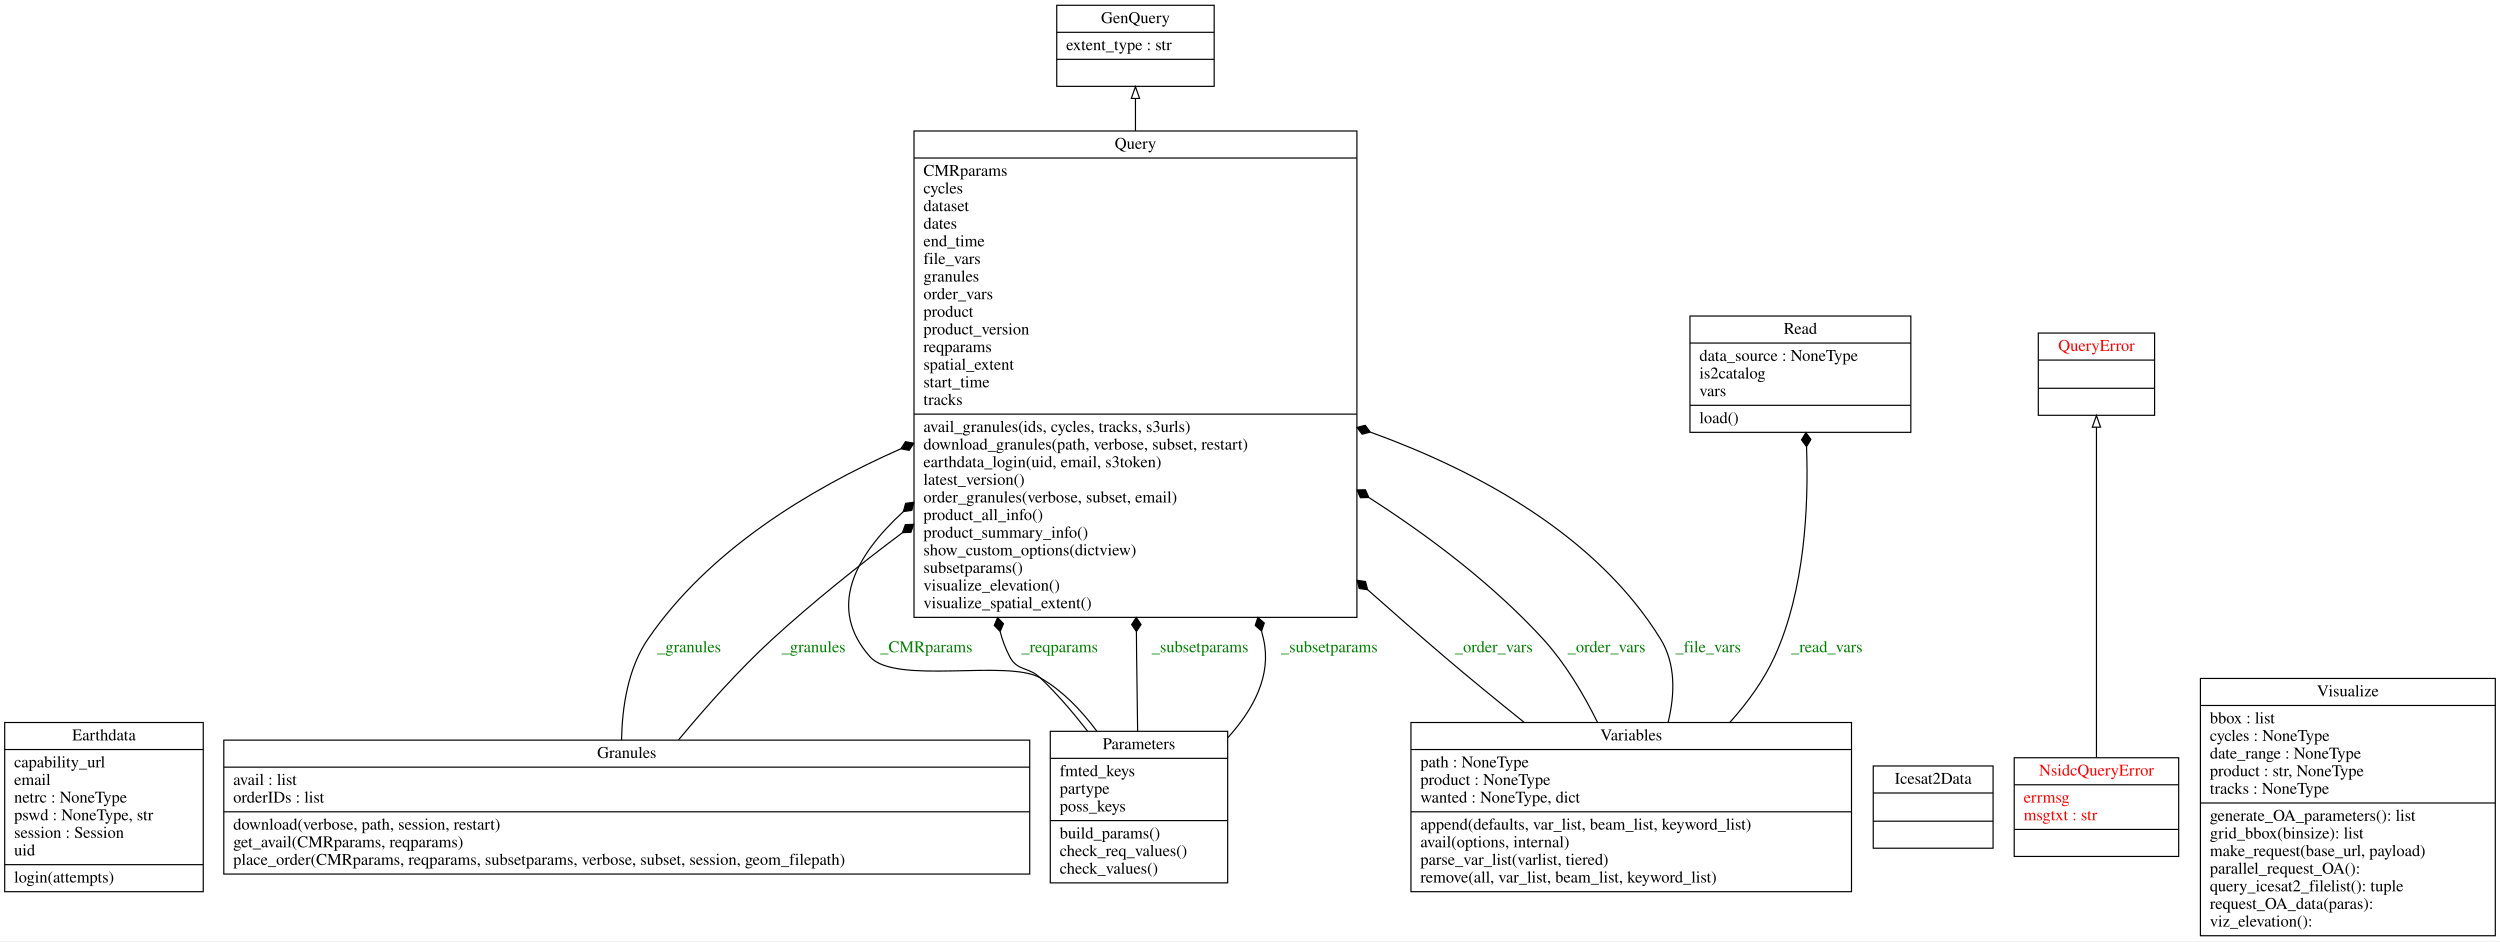
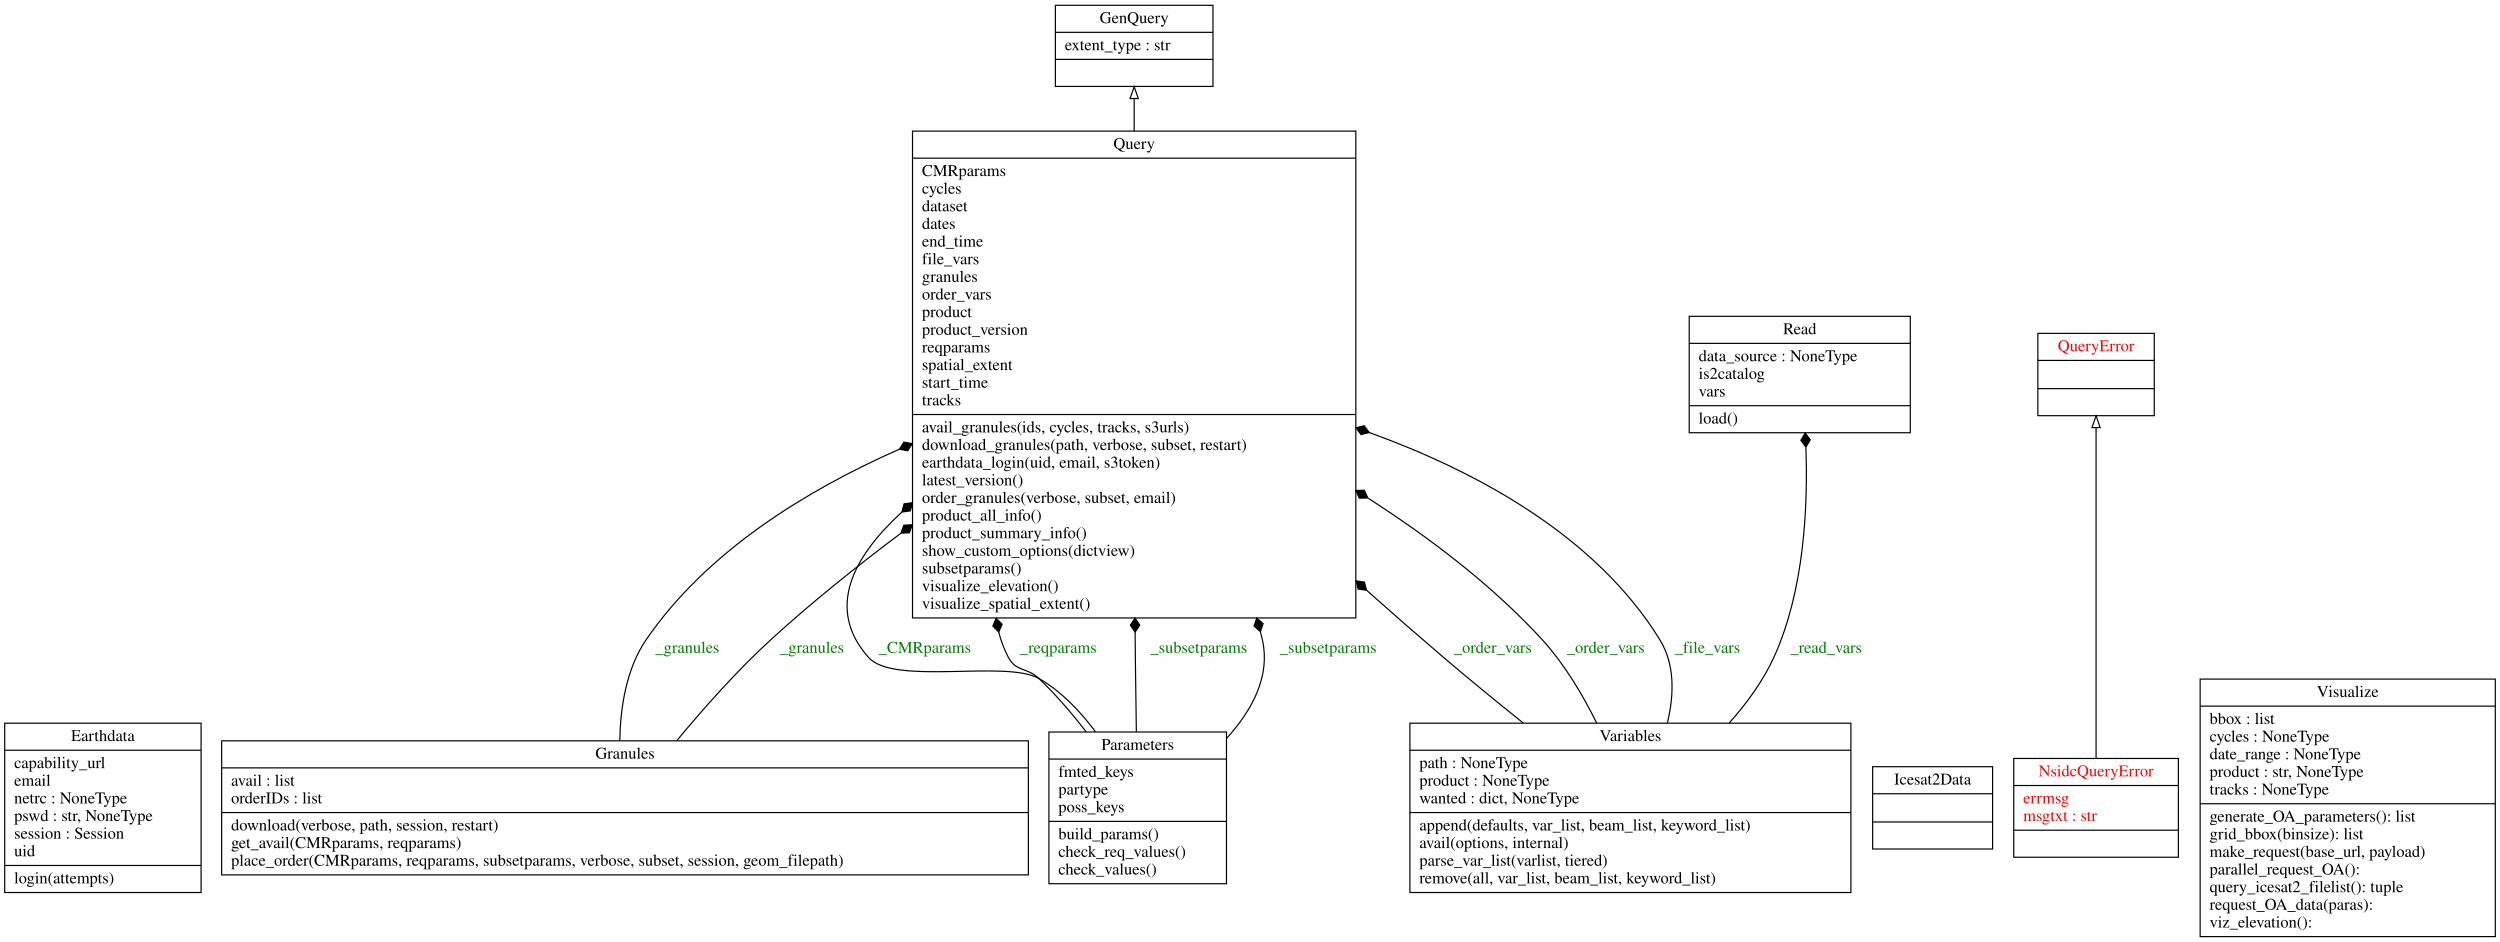
- <svg xmlns="http://www.w3.org/2000/svg" width="2128pt" height="801pt" viewBox="0.00 0.00 2128.00 801.00">
+ <svg xmlns="http://www.w3.org/2000/svg" width="2126pt" height="801pt" viewBox="0.00 0.00 2126.00 801.00">
  <g id="graph0" class="graph" transform="scale(1 1) rotate(0) translate(4 797)">
-     <polygon fill="white" stroke="transparent" points="-4,4 -4,-797 2124,-797 2124,4 -4,4" />
+     <polygon fill="white" stroke="transparent" points="-4,4 -4,-797 2122,-797 2122,4 -4,4" />
    <g id="node1" class="node">
-       <polygon fill="none" stroke="black" points="0,-38 0,-182 169,-182 169,-38 0,-38" />
-       <text text-anchor="middle" x="84.5" y="-166.8" font-family="Times,serif" font-size="14.00">Earthdata</text>
-       <polyline fill="none" stroke="black" points="0,-159 169,-159 " />
+       <polygon fill="none" stroke="black" points="0,-38 0,-182 167,-182 167,-38 0,-38" />
+       <text text-anchor="middle" x="83.5" y="-166.8" font-family="Times,serif" font-size="14.00">Earthdata</text>
+       <polyline fill="none" stroke="black" points="0,-159 167,-159 " />
      <text text-anchor="start" x="8" y="-143.8" font-family="Times,serif" font-size="14.00">capability_url</text>
      <text text-anchor="start" x="8" y="-128.8" font-family="Times,serif" font-size="14.00">email</text>
      <text text-anchor="start" x="8" y="-113.8" font-family="Times,serif" font-size="14.00">netrc : NoneType</text>
-       <text text-anchor="start" x="8" y="-98.8" font-family="Times,serif" font-size="14.00">pswd : NoneType, str</text>
+       <text text-anchor="start" x="8" y="-98.8" font-family="Times,serif" font-size="14.00">pswd : str, NoneType</text>
      <text text-anchor="start" x="8" y="-83.8" font-family="Times,serif" font-size="14.00">session : Session</text>
      <text text-anchor="start" x="8" y="-68.8" font-family="Times,serif" font-size="14.00">uid</text>
-       <polyline fill="none" stroke="black" points="0,-61 169,-61 " />
+       <polyline fill="none" stroke="black" points="0,-61 167,-61 " />
      <text text-anchor="start" x="8" y="-45.8" font-family="Times,serif" font-size="14.00">login(attempts)</text>
    </g>
    <g id="node2" class="node">
-       <polygon fill="none" stroke="black" points="895.5,-723.5 895.5,-792.5 1029.5,-792.5 1029.5,-723.5 895.5,-723.5" />
-       <text text-anchor="middle" x="962.5" y="-777.3" font-family="Times,serif" font-size="14.00">GenQuery</text>
-       <polyline fill="none" stroke="black" points="895.5,-769.5 1029.5,-769.5 " />
-       <text text-anchor="start" x="903.5" y="-754.3" font-family="Times,serif" font-size="14.00">extent_type : str</text>
-       <polyline fill="none" stroke="black" points="895.5,-746.5 1029.5,-746.5 " />
-       <text text-anchor="middle" x="962.5" y="-731.3" font-family="Times,serif" font-size="14.00"> </text>
+       <polygon fill="none" stroke="black" points="893.5,-723.5 893.5,-792.5 1027.5,-792.5 1027.5,-723.5 893.5,-723.5" />
+       <text text-anchor="middle" x="960.5" y="-777.3" font-family="Times,serif" font-size="14.00">GenQuery</text>
+       <polyline fill="none" stroke="black" points="893.5,-769.5 1027.5,-769.5 " />
+       <text text-anchor="start" x="901.5" y="-754.3" font-family="Times,serif" font-size="14.00">extent_type : str</text>
+       <polyline fill="none" stroke="black" points="893.5,-746.5 1027.5,-746.5 " />
+       <text text-anchor="middle" x="960.5" y="-731.3" font-family="Times,serif" font-size="14.00"> </text>
    </g>
    <g id="node3" class="node">
-       <polygon fill="none" stroke="black" points="186.5,-53 186.5,-167 872.5,-167 872.5,-53 186.5,-53" />
-       <text text-anchor="middle" x="529.5" y="-151.8" font-family="Times,serif" font-size="14.00">Granules</text>
-       <polyline fill="none" stroke="black" points="186.5,-144 872.5,-144 " />
-       <text text-anchor="start" x="194.5" y="-128.8" font-family="Times,serif" font-size="14.00">avail : list</text>
-       <text text-anchor="start" x="194.5" y="-113.8" font-family="Times,serif" font-size="14.00">orderIDs : list</text>
-       <polyline fill="none" stroke="black" points="186.5,-106 872.5,-106 " />
-       <text text-anchor="start" x="194.5" y="-90.8" font-family="Times,serif" font-size="14.00">download(verbose, path, session, restart)</text>
-       <text text-anchor="start" x="194.5" y="-75.8" font-family="Times,serif" font-size="14.00">get_avail(CMRparams, reqparams)</text>
-       <text text-anchor="start" x="194.5" y="-60.8" font-family="Times,serif" font-size="14.00">place_order(CMRparams, reqparams, subsetparams, verbose, subset, session, geom_filepath)</text>
+       <polygon fill="none" stroke="black" points="184.5,-53 184.5,-167 870.5,-167 870.5,-53 184.5,-53" />
+       <text text-anchor="middle" x="527.5" y="-151.8" font-family="Times,serif" font-size="14.00">Granules</text>
+       <polyline fill="none" stroke="black" points="184.5,-144 870.5,-144 " />
+       <text text-anchor="start" x="192.5" y="-128.8" font-family="Times,serif" font-size="14.00">avail : list</text>
+       <text text-anchor="start" x="192.5" y="-113.8" font-family="Times,serif" font-size="14.00">orderIDs : list</text>
+       <polyline fill="none" stroke="black" points="184.5,-106 870.5,-106 " />
+       <text text-anchor="start" x="192.5" y="-90.8" font-family="Times,serif" font-size="14.00">download(verbose, path, session, restart)</text>
+       <text text-anchor="start" x="192.5" y="-75.8" font-family="Times,serif" font-size="14.00">get_avail(CMRparams, reqparams)</text>
+       <text text-anchor="start" x="192.5" y="-60.8" font-family="Times,serif" font-size="14.00">place_order(CMRparams, reqparams, subsetparams, verbose, subset, session, geom_filepath)</text>
    </g>
    <g id="node7" class="node">
-       <polygon fill="none" stroke="black" points="774,-271.5 774,-685.5 1151,-685.5 1151,-271.5 774,-271.5" />
-       <text text-anchor="middle" x="962.5" y="-670.3" font-family="Times,serif" font-size="14.00">Query</text>
-       <polyline fill="none" stroke="black" points="774,-662.5 1151,-662.5 " />
-       <text text-anchor="start" x="782" y="-647.3" font-family="Times,serif" font-size="14.00">CMRparams</text>
-       <text text-anchor="start" x="782" y="-632.3" font-family="Times,serif" font-size="14.00">cycles</text>
-       <text text-anchor="start" x="782" y="-617.3" font-family="Times,serif" font-size="14.00">dataset</text>
-       <text text-anchor="start" x="782" y="-602.3" font-family="Times,serif" font-size="14.00">dates</text>
-       <text text-anchor="start" x="782" y="-587.3" font-family="Times,serif" font-size="14.00">end_time</text>
-       <text text-anchor="start" x="782" y="-572.3" font-family="Times,serif" font-size="14.00">file_vars</text>
-       <text text-anchor="start" x="782" y="-557.3" font-family="Times,serif" font-size="14.00">granules</text>
-       <text text-anchor="start" x="782" y="-542.3" font-family="Times,serif" font-size="14.00">order_vars</text>
-       <text text-anchor="start" x="782" y="-527.3" font-family="Times,serif" font-size="14.00">product</text>
-       <text text-anchor="start" x="782" y="-512.3" font-family="Times,serif" font-size="14.00">product_version</text>
-       <text text-anchor="start" x="782" y="-497.3" font-family="Times,serif" font-size="14.00">reqparams</text>
-       <text text-anchor="start" x="782" y="-482.3" font-family="Times,serif" font-size="14.00">spatial_extent</text>
-       <text text-anchor="start" x="782" y="-467.3" font-family="Times,serif" font-size="14.00">start_time</text>
-       <text text-anchor="start" x="782" y="-452.3" font-family="Times,serif" font-size="14.00">tracks</text>
-       <polyline fill="none" stroke="black" points="774,-444.5 1151,-444.5 " />
-       <text text-anchor="start" x="782" y="-429.3" font-family="Times,serif" font-size="14.00">avail_granules(ids, cycles, tracks, s3urls)</text>
-       <text text-anchor="start" x="782" y="-414.3" font-family="Times,serif" font-size="14.00">download_granules(path, verbose, subset, restart)</text>
-       <text text-anchor="start" x="782" y="-399.3" font-family="Times,serif" font-size="14.00">earthdata_login(uid, email, s3token)</text>
-       <text text-anchor="start" x="782" y="-384.3" font-family="Times,serif" font-size="14.00">latest_version()</text>
-       <text text-anchor="start" x="782" y="-369.3" font-family="Times,serif" font-size="14.00">order_granules(verbose, subset, email)</text>
-       <text text-anchor="start" x="782" y="-354.3" font-family="Times,serif" font-size="14.00">product_all_info()</text>
-       <text text-anchor="start" x="782" y="-339.3" font-family="Times,serif" font-size="14.00">product_summary_info()</text>
-       <text text-anchor="start" x="782" y="-324.3" font-family="Times,serif" font-size="14.00">show_custom_options(dictview)</text>
-       <text text-anchor="start" x="782" y="-309.3" font-family="Times,serif" font-size="14.00">subsetparams()</text>
-       <text text-anchor="start" x="782" y="-294.3" font-family="Times,serif" font-size="14.00">visualize_elevation()</text>
-       <text text-anchor="start" x="782" y="-279.3" font-family="Times,serif" font-size="14.00">visualize_spatial_extent()</text>
+       <polygon fill="none" stroke="black" points="772,-271.5 772,-685.5 1149,-685.5 1149,-271.5 772,-271.5" />
+       <text text-anchor="middle" x="960.5" y="-670.3" font-family="Times,serif" font-size="14.00">Query</text>
+       <polyline fill="none" stroke="black" points="772,-662.5 1149,-662.5 " />
+       <text text-anchor="start" x="780" y="-647.3" font-family="Times,serif" font-size="14.00">CMRparams</text>
+       <text text-anchor="start" x="780" y="-632.3" font-family="Times,serif" font-size="14.00">cycles</text>
+       <text text-anchor="start" x="780" y="-617.3" font-family="Times,serif" font-size="14.00">dataset</text>
+       <text text-anchor="start" x="780" y="-602.3" font-family="Times,serif" font-size="14.00">dates</text>
+       <text text-anchor="start" x="780" y="-587.3" font-family="Times,serif" font-size="14.00">end_time</text>
+       <text text-anchor="start" x="780" y="-572.3" font-family="Times,serif" font-size="14.00">file_vars</text>
+       <text text-anchor="start" x="780" y="-557.3" font-family="Times,serif" font-size="14.00">granules</text>
+       <text text-anchor="start" x="780" y="-542.3" font-family="Times,serif" font-size="14.00">order_vars</text>
+       <text text-anchor="start" x="780" y="-527.3" font-family="Times,serif" font-size="14.00">product</text>
+       <text text-anchor="start" x="780" y="-512.3" font-family="Times,serif" font-size="14.00">product_version</text>
+       <text text-anchor="start" x="780" y="-497.3" font-family="Times,serif" font-size="14.00">reqparams</text>
+       <text text-anchor="start" x="780" y="-482.3" font-family="Times,serif" font-size="14.00">spatial_extent</text>
+       <text text-anchor="start" x="780" y="-467.3" font-family="Times,serif" font-size="14.00">start_time</text>
+       <text text-anchor="start" x="780" y="-452.3" font-family="Times,serif" font-size="14.00">tracks</text>
+       <polyline fill="none" stroke="black" points="772,-444.5 1149,-444.5 " />
+       <text text-anchor="start" x="780" y="-429.3" font-family="Times,serif" font-size="14.00">avail_granules(ids, cycles, tracks, s3urls)</text>
+       <text text-anchor="start" x="780" y="-414.3" font-family="Times,serif" font-size="14.00">download_granules(path, verbose, subset, restart)</text>
+       <text text-anchor="start" x="780" y="-399.3" font-family="Times,serif" font-size="14.00">earthdata_login(uid, email, s3token)</text>
+       <text text-anchor="start" x="780" y="-384.3" font-family="Times,serif" font-size="14.00">latest_version()</text>
+       <text text-anchor="start" x="780" y="-369.3" font-family="Times,serif" font-size="14.00">order_granules(verbose, subset, email)</text>
+       <text text-anchor="start" x="780" y="-354.3" font-family="Times,serif" font-size="14.00">product_all_info()</text>
+       <text text-anchor="start" x="780" y="-339.3" font-family="Times,serif" font-size="14.00">product_summary_info()</text>
+       <text text-anchor="start" x="780" y="-324.3" font-family="Times,serif" font-size="14.00">show_custom_options(dictview)</text>
+       <text text-anchor="start" x="780" y="-309.3" font-family="Times,serif" font-size="14.00">subsetparams()</text>
+       <text text-anchor="start" x="780" y="-294.3" font-family="Times,serif" font-size="14.00">visualize_elevation()</text>
+       <text text-anchor="start" x="780" y="-279.3" font-family="Times,serif" font-size="14.00">visualize_spatial_extent()</text>
    </g>
    <g id="edge7" class="edge">
-       <path fill="none" stroke="black" d="M525.06,-167.12C525.56,-195.11 530.51,-228.19 547.5,-253 598.73,-327.8 683.22,-379.88 762.64,-414.91" />
-       <polygon fill="black" stroke="black" points="762.8,-414.97 769.89,-413.68 773.81,-419.74 766.72,-421.03 762.8,-414.97" />
-       <text text-anchor="middle" x="582.5" y="-241.8" font-family="Times,serif" font-size="14.00" fill="green">_granules</text>
+       <path fill="none" stroke="black" d="M523.06,-167.12C523.56,-195.11 528.51,-228.19 545.5,-253 596.73,-327.8 681.22,-379.88 760.64,-414.91" />
+       <polygon fill="black" stroke="black" points="760.8,-414.97 767.89,-413.68 771.81,-419.74 764.72,-421.03 760.8,-414.97" />
+       <text text-anchor="middle" x="580.5" y="-241.8" font-family="Times,serif" font-size="14.00" fill="green">_granules</text>
    </g>
    <g id="edge8" class="edge">
-       <path fill="none" stroke="black" d="M573.62,-167.24C596.18,-194.46 624.88,-226.83 653.5,-253 687.68,-284.25 726.2,-315.15 764.15,-343.57" />
-       <polygon fill="black" stroke="black" points="764.16,-343.58 771.36,-343.95 773.79,-350.74 766.59,-350.37 764.16,-343.58" />
-       <text text-anchor="middle" x="688.5" y="-241.8" font-family="Times,serif" font-size="14.00" fill="green">_granules</text>
+       <path fill="none" stroke="black" d="M571.62,-167.24C594.18,-194.46 622.88,-226.83 651.5,-253 685.68,-284.25 724.2,-315.15 762.15,-343.57" />
+       <polygon fill="black" stroke="black" points="762.16,-343.58 769.36,-343.95 771.79,-350.74 764.59,-350.37 762.16,-343.58" />
+       <text text-anchor="middle" x="686.5" y="-241.8" font-family="Times,serif" font-size="14.00" fill="green">_granules</text>
    </g>
    <g id="node4" class="node">
-       <polygon fill="none" stroke="black" points="1590.5,-75 1590.5,-145 1692.5,-145 1692.5,-75 1590.5,-75" />
-       <text text-anchor="middle" x="1641.5" y="-129.8" font-family="Times,serif" font-size="14.00">Icesat2Data</text>
-       <polyline fill="none" stroke="black" points="1590.5,-122 1692.5,-122 " />
-       <polyline fill="none" stroke="black" points="1590.5,-98 1692.5,-98 " />
-       <text text-anchor="middle" x="1641.5" y="-82.8" font-family="Times,serif" font-size="14.00"> </text>
+       <polygon fill="none" stroke="black" points="1588.5,-75 1588.5,-145 1690.5,-145 1690.5,-75 1588.5,-75" />
+       <text text-anchor="middle" x="1639.5" y="-129.8" font-family="Times,serif" font-size="14.00">Icesat2Data</text>
+       <polyline fill="none" stroke="black" points="1588.5,-122 1690.5,-122 " />
+       <polyline fill="none" stroke="black" points="1588.5,-98 1690.5,-98 " />
+       <text text-anchor="middle" x="1639.5" y="-82.8" font-family="Times,serif" font-size="14.00"> </text>
    </g>
    <g id="node5" class="node">
-       <polygon fill="none" stroke="black" points="1710.5,-68 1710.5,-152 1850.5,-152 1850.5,-68 1710.5,-68" />
-       <text text-anchor="middle" x="1780.5" y="-136.8" font-family="Times,serif" font-size="14.00" fill="red">NsidcQueryError</text>
-       <polyline fill="none" stroke="black" points="1710.5,-129 1850.5,-129 " />
-       <text text-anchor="start" x="1718.5" y="-113.8" font-family="Times,serif" font-size="14.00" fill="red">errmsg</text>
-       <text text-anchor="start" x="1718.5" y="-98.8" font-family="Times,serif" font-size="14.00" fill="red">msgtxt : str</text>
-       <polyline fill="none" stroke="black" points="1710.5,-91 1850.5,-91 " />
-       <text text-anchor="middle" x="1780.5" y="-75.8" font-family="Times,serif" font-size="14.00" fill="red"> </text>
+       <polygon fill="none" stroke="black" points="1708.5,-68 1708.5,-152 1848.5,-152 1848.5,-68 1708.5,-68" />
+       <text text-anchor="middle" x="1778.5" y="-136.8" font-family="Times,serif" font-size="14.00" fill="red">NsidcQueryError</text>
+       <polyline fill="none" stroke="black" points="1708.5,-129 1848.5,-129 " />
+       <text text-anchor="start" x="1716.5" y="-113.8" font-family="Times,serif" font-size="14.00" fill="red">errmsg</text>
+       <text text-anchor="start" x="1716.5" y="-98.8" font-family="Times,serif" font-size="14.00" fill="red">msgtxt : str</text>
+       <polyline fill="none" stroke="black" points="1708.5,-91 1848.5,-91 " />
+       <text text-anchor="middle" x="1778.5" y="-75.8" font-family="Times,serif" font-size="14.00" fill="red"> </text>
    </g>
    <g id="node8" class="node">
-       <polygon fill="none" stroke="black" points="1731,-443.5 1731,-513.5 1830,-513.5 1830,-443.5 1731,-443.5" />
-       <text text-anchor="middle" x="1780.5" y="-498.3" font-family="Times,serif" font-size="14.00" fill="red">QueryError</text>
-       <polyline fill="none" stroke="black" points="1731,-490.5 1830,-490.5 " />
-       <polyline fill="none" stroke="black" points="1731,-466.5 1830,-466.5 " />
-       <text text-anchor="middle" x="1780.5" y="-451.3" font-family="Times,serif" font-size="14.00" fill="red"> </text>
+       <polygon fill="none" stroke="black" points="1729,-443.5 1729,-513.5 1828,-513.5 1828,-443.5 1729,-443.5" />
+       <text text-anchor="middle" x="1778.5" y="-498.3" font-family="Times,serif" font-size="14.00" fill="red">QueryError</text>
+       <polyline fill="none" stroke="black" points="1729,-490.5 1828,-490.5 " />
+       <polyline fill="none" stroke="black" points="1729,-466.5 1828,-466.5 " />
+       <text text-anchor="middle" x="1778.5" y="-451.3" font-family="Times,serif" font-size="14.00" fill="red"> </text>
    </g>
    <g id="edge1" class="edge">
-       <path fill="none" stroke="black" d="M1780.5,-152.33C1780.5,-221.92 1780.5,-361.86 1780.5,-433.32" />
-       <polygon fill="none" stroke="black" points="1777,-433.35 1780.5,-443.35 1784,-433.35 1777,-433.35" />
+       <path fill="none" stroke="black" d="M1778.5,-152.33C1778.5,-221.92 1778.5,-361.86 1778.5,-433.32" />
+       <polygon fill="none" stroke="black" points="1775,-433.35 1778.5,-443.35 1782,-433.35 1775,-433.35" />
    </g>
    <g id="node6" class="node">
-       <polygon fill="none" stroke="black" points="890,-45.5 890,-174.5 1041,-174.5 1041,-45.5 890,-45.5" />
-       <text text-anchor="middle" x="965.5" y="-159.3" font-family="Times,serif" font-size="14.00">Parameters</text>
-       <polyline fill="none" stroke="black" points="890,-151.5 1041,-151.5 " />
-       <text text-anchor="start" x="898" y="-136.3" font-family="Times,serif" font-size="14.00">fmted_keys</text>
-       <text text-anchor="start" x="898" y="-121.3" font-family="Times,serif" font-size="14.00">partype</text>
-       <text text-anchor="start" x="898" y="-106.3" font-family="Times,serif" font-size="14.00">poss_keys</text>
-       <polyline fill="none" stroke="black" points="890,-98.5 1041,-98.5 " />
-       <text text-anchor="start" x="898" y="-83.3" font-family="Times,serif" font-size="14.00">build_params()</text>
-       <text text-anchor="start" x="898" y="-68.3" font-family="Times,serif" font-size="14.00">check_req_values()</text>
-       <text text-anchor="start" x="898" y="-53.3" font-family="Times,serif" font-size="14.00">check_values()</text>
+       <polygon fill="none" stroke="black" points="888,-45.5 888,-174.5 1039,-174.5 1039,-45.5 888,-45.5" />
+       <text text-anchor="middle" x="963.5" y="-159.3" font-family="Times,serif" font-size="14.00">Parameters</text>
+       <polyline fill="none" stroke="black" points="888,-151.5 1039,-151.5 " />
+       <text text-anchor="start" x="896" y="-136.3" font-family="Times,serif" font-size="14.00">fmted_keys</text>
+       <text text-anchor="start" x="896" y="-121.3" font-family="Times,serif" font-size="14.00">partype</text>
+       <text text-anchor="start" x="896" y="-106.3" font-family="Times,serif" font-size="14.00">poss_keys</text>
+       <polyline fill="none" stroke="black" points="888,-98.5 1039,-98.5 " />
+       <text text-anchor="start" x="896" y="-83.3" font-family="Times,serif" font-size="14.00">build_params()</text>
+       <text text-anchor="start" x="896" y="-68.3" font-family="Times,serif" font-size="14.00">check_req_values()</text>
+       <text text-anchor="start" x="896" y="-53.3" font-family="Times,serif" font-size="14.00">check_values()</text>
    </g>
    <g id="edge3" class="edge">
-       <path fill="none" stroke="black" d="M929.54,-174.75C916.63,-192.14 900.48,-209.16 881.5,-220 853.3,-236.1 758,-213.67 736.5,-238 700.29,-278.98 722.7,-322.78 764.97,-361.56" />
-       <polygon fill="black" stroke="black" points="764.98,-361.57 772.12,-362.54 773.98,-369.51 766.83,-368.54 764.98,-361.57" />
-       <text text-anchor="middle" x="784.5" y="-241.8" font-family="Times,serif" font-size="14.00" fill="green">_CMRparams</text>
+       <path fill="none" stroke="black" d="M927.54,-174.75C914.63,-192.14 898.48,-209.16 879.5,-220 851.3,-236.1 756,-213.67 734.5,-238 698.29,-278.98 720.7,-322.78 762.97,-361.56" />
+       <polygon fill="black" stroke="black" points="762.98,-361.57 770.12,-362.54 771.98,-369.51 764.83,-368.54 762.98,-361.57" />
+       <text text-anchor="middle" x="782.5" y="-241.8" font-family="Times,serif" font-size="14.00" fill="green">_CMRparams</text>
    </g>
    <g id="edge4" class="edge">
-       <path fill="none" stroke="black" d="M921.74,-174.63C909.59,-190.28 895.79,-206.42 881.5,-220 871.31,-229.68 862.02,-225.55 855.5,-238 851.83,-245 849.16,-252.15 847.35,-259.39" />
-       <polygon fill="black" stroke="black" points="847.34,-259.46 850.18,-266.08 845.16,-271.26 842.31,-264.63 847.34,-259.46" />
-       <text text-anchor="middle" x="898" y="-241.8" font-family="Times,serif" font-size="14.00" fill="green">_reqparams</text>
+       <path fill="none" stroke="black" d="M919.74,-174.63C907.59,-190.28 893.79,-206.42 879.5,-220 869.31,-229.68 860.02,-225.55 853.5,-238 849.83,-245 847.16,-252.15 845.35,-259.39" />
+       <polygon fill="black" stroke="black" points="845.34,-259.46 848.18,-266.08 843.16,-271.26 840.31,-264.63 845.34,-259.46" />
+       <text text-anchor="middle" x="896" y="-241.8" font-family="Times,serif" font-size="14.00" fill="green">_reqparams</text>
    </g>
    <g id="edge5" class="edge">
-       <path fill="none" stroke="black" d="M964.35,-174.63C964.03,-194.88 963.71,-217.38 963.5,-238 963.43,-244.99 963.37,-252.1 963.31,-259.28" />
-       <polygon fill="black" stroke="black" points="963.3,-259.41 967.26,-265.44 963.21,-271.41 959.26,-265.38 963.3,-259.41" />
-       <text text-anchor="middle" x="1017.5" y="-241.8" font-family="Times,serif" font-size="14.00" fill="green">_subsetparams</text>
+       <path fill="none" stroke="black" d="M962.35,-174.63C962.03,-194.88 961.71,-217.38 961.5,-238 961.43,-244.99 961.37,-252.1 961.31,-259.28" />
+       <polygon fill="black" stroke="black" points="961.3,-259.41 965.26,-265.44 961.21,-271.41 957.26,-265.38 961.3,-259.41" />
+       <text text-anchor="middle" x="1015.5" y="-241.8" font-family="Times,serif" font-size="14.00" fill="green">_subsetparams</text>
    </g>
    <g id="edge6" class="edge">
-       <path fill="none" stroke="black" d="M1041.13,-169.1C1062.67,-192.82 1078.63,-221.97 1071.5,-253 1070.99,-255.2 1070.46,-257.4 1069.91,-259.61" />
-       <polygon fill="black" stroke="black" points="1069.85,-259.84 1072.15,-266.67 1066.73,-271.43 1064.43,-264.59 1069.85,-259.84" />
-       <text text-anchor="middle" x="1127.5" y="-241.8" font-family="Times,serif" font-size="14.00" fill="green">_subsetparams</text>
+       <path fill="none" stroke="black" d="M1039.13,-169.1C1060.67,-192.82 1076.63,-221.97 1069.5,-253 1068.99,-255.2 1068.46,-257.4 1067.91,-259.61" />
+       <polygon fill="black" stroke="black" points="1067.85,-259.84 1070.15,-266.67 1064.73,-271.43 1062.43,-264.59 1067.85,-259.84" />
+       <text text-anchor="middle" x="1125.5" y="-241.8" font-family="Times,serif" font-size="14.00" fill="green">_subsetparams</text>
    </g>
    <g id="edge2" class="edge">
-       <path fill="none" stroke="black" d="M962.5,-685.54C962.5,-695.42 962.5,-704.69 962.5,-713.08" />
-       <polygon fill="none" stroke="black" points="959,-713.22 962.5,-723.22 966,-713.22 959,-713.22" />
+       <path fill="none" stroke="black" d="M960.5,-685.54C960.5,-695.42 960.5,-704.69 960.5,-713.08" />
+       <polygon fill="none" stroke="black" points="957,-713.22 960.5,-723.22 964,-713.22 957,-713.22" />
    </g>
    <g id="node9" class="node">
-       <polygon fill="none" stroke="black" points="1434.5,-429 1434.5,-528 1622.5,-528 1622.5,-429 1434.5,-429" />
-       <text text-anchor="middle" x="1528.5" y="-512.8" font-family="Times,serif" font-size="14.00">Read</text>
-       <polyline fill="none" stroke="black" points="1434.5,-505 1622.5,-505 " />
-       <text text-anchor="start" x="1442.5" y="-489.8" font-family="Times,serif" font-size="14.00">data_source : NoneType</text>
-       <text text-anchor="start" x="1442.5" y="-474.8" font-family="Times,serif" font-size="14.00">is2catalog</text>
-       <text text-anchor="start" x="1442.5" y="-459.8" font-family="Times,serif" font-size="14.00">vars</text>
-       <polyline fill="none" stroke="black" points="1434.5,-452 1622.5,-452 " />
-       <text text-anchor="start" x="1442.5" y="-436.8" font-family="Times,serif" font-size="14.00">load()</text>
+       <polygon fill="none" stroke="black" points="1432.5,-429 1432.5,-528 1620.5,-528 1620.5,-429 1432.5,-429" />
+       <text text-anchor="middle" x="1526.5" y="-512.8" font-family="Times,serif" font-size="14.00">Read</text>
+       <polyline fill="none" stroke="black" points="1432.5,-505 1620.5,-505 " />
+       <text text-anchor="start" x="1440.5" y="-489.8" font-family="Times,serif" font-size="14.00">data_source : NoneType</text>
+       <text text-anchor="start" x="1440.5" y="-474.8" font-family="Times,serif" font-size="14.00">is2catalog</text>
+       <text text-anchor="start" x="1440.5" y="-459.8" font-family="Times,serif" font-size="14.00">vars</text>
+       <polyline fill="none" stroke="black" points="1432.5,-452 1620.5,-452 " />
+       <text text-anchor="start" x="1440.5" y="-436.8" font-family="Times,serif" font-size="14.00">load()</text>
    </g>
    <g id="node10" class="node">
-       <polygon fill="none" stroke="black" points="1197,-38 1197,-182 1572,-182 1572,-38 1197,-38" />
-       <text text-anchor="middle" x="1384.5" y="-166.8" font-family="Times,serif" font-size="14.00">Variables</text>
-       <polyline fill="none" stroke="black" points="1197,-159 1572,-159 " />
-       <text text-anchor="start" x="1205" y="-143.8" font-family="Times,serif" font-size="14.00">path : NoneType</text>
-       <text text-anchor="start" x="1205" y="-128.8" font-family="Times,serif" font-size="14.00">product : NoneType</text>
-       <text text-anchor="start" x="1205" y="-113.8" font-family="Times,serif" font-size="14.00">wanted : NoneType, dict</text>
-       <polyline fill="none" stroke="black" points="1197,-106 1572,-106 " />
-       <text text-anchor="start" x="1205" y="-90.8" font-family="Times,serif" font-size="14.00">append(defaults, var_list, beam_list, keyword_list)</text>
-       <text text-anchor="start" x="1205" y="-75.8" font-family="Times,serif" font-size="14.00">avail(options, internal)</text>
-       <text text-anchor="start" x="1205" y="-60.8" font-family="Times,serif" font-size="14.00">parse_var_list(varlist, tiered)</text>
-       <text text-anchor="start" x="1205" y="-45.8" font-family="Times,serif" font-size="14.00">remove(all, var_list, beam_list, keyword_list)</text>
+       <polygon fill="none" stroke="black" points="1195,-38 1195,-182 1570,-182 1570,-38 1195,-38" />
+       <text text-anchor="middle" x="1382.5" y="-166.8" font-family="Times,serif" font-size="14.00">Variables</text>
+       <polyline fill="none" stroke="black" points="1195,-159 1570,-159 " />
+       <text text-anchor="start" x="1203" y="-143.8" font-family="Times,serif" font-size="14.00">path : NoneType</text>
+       <text text-anchor="start" x="1203" y="-128.8" font-family="Times,serif" font-size="14.00">product : NoneType</text>
+       <text text-anchor="start" x="1203" y="-113.8" font-family="Times,serif" font-size="14.00">wanted : dict, NoneType</text>
+       <polyline fill="none" stroke="black" points="1195,-106 1570,-106 " />
+       <text text-anchor="start" x="1203" y="-90.8" font-family="Times,serif" font-size="14.00">append(defaults, var_list, beam_list, keyword_list)</text>
+       <text text-anchor="start" x="1203" y="-75.8" font-family="Times,serif" font-size="14.00">avail(options, internal)</text>
+       <text text-anchor="start" x="1203" y="-60.8" font-family="Times,serif" font-size="14.00">parse_var_list(varlist, tiered)</text>
+       <text text-anchor="start" x="1203" y="-45.8" font-family="Times,serif" font-size="14.00">remove(all, var_list, beam_list, keyword_list)</text>
    </g>
    <g id="edge9" class="edge">
-       <path fill="none" stroke="black" d="M1293.28,-182.2C1270.89,-200.13 1247.14,-219.54 1225.5,-238 1204.13,-256.23 1182.05,-275.54 1160.19,-294.98" />
-       <polygon fill="black" stroke="black" points="1160.13,-295.03 1158.31,-302.01 1151.17,-303.02 1152.99,-296.04 1160.13,-295.03" />
-       <text text-anchor="middle" x="1267.5" y="-241.8" font-family="Times,serif" font-size="14.00" fill="green">_order_vars</text>
+       <path fill="none" stroke="black" d="M1291.28,-182.2C1268.89,-200.13 1245.14,-219.54 1223.5,-238 1202.13,-256.23 1180.05,-275.54 1158.19,-294.98" />
+       <polygon fill="black" stroke="black" points="1158.13,-295.03 1156.31,-302.01 1149.17,-303.02 1150.99,-296.04 1158.13,-295.03" />
+       <text text-anchor="middle" x="1265.5" y="-241.8" font-family="Times,serif" font-size="14.00" fill="green">_order_vars</text>
    </g>
    <g id="edge10" class="edge">
-       <path fill="none" stroke="black" d="M1355.86,-182.02C1343.89,-206.27 1328.32,-232.43 1309.5,-253 1267.37,-299.02 1213.83,-339.68 1161.49,-373.31" />
-       <polygon fill="black" stroke="black" points="1161.17,-373.51 1158.25,-380.1 1151.04,-379.94 1153.96,-373.35 1161.17,-373.51" />
-       <text text-anchor="middle" x="1363.5" y="-241.8" font-family="Times,serif" font-size="14.00" fill="green">_order_vars</text>
+       <path fill="none" stroke="black" d="M1353.86,-182.02C1341.89,-206.27 1326.32,-232.43 1307.5,-253 1265.37,-299.02 1211.83,-339.68 1159.49,-373.31" />
+       <polygon fill="black" stroke="black" points="1159.17,-373.51 1156.25,-380.1 1149.04,-379.94 1151.96,-373.35 1159.17,-373.51" />
+       <text text-anchor="middle" x="1361.5" y="-241.8" font-family="Times,serif" font-size="14.00" fill="green">_order_vars</text>
    </g>
    <g id="edge11" class="edge">
-       <path fill="none" stroke="black" d="M1415.94,-182.28C1421.73,-206.16 1422.44,-232.01 1409.5,-253 1355.18,-341.07 1254.58,-395.79 1162.56,-429.13" />
-       <polygon fill="black" stroke="black" points="1162.41,-429.19 1158.09,-434.96 1151.1,-433.19 1155.42,-427.42 1162.41,-429.19" />
-       <text text-anchor="middle" x="1450" y="-241.8" font-family="Times,serif" font-size="14.00" fill="green">_file_vars</text>
+       <path fill="none" stroke="black" d="M1413.94,-182.28C1419.73,-206.16 1420.44,-232.01 1407.5,-253 1353.18,-341.07 1252.58,-395.79 1160.56,-429.13" />
+       <polygon fill="black" stroke="black" points="1160.41,-429.19 1156.09,-434.96 1149.1,-433.19 1153.42,-427.42 1160.41,-429.19" />
+       <text text-anchor="middle" x="1448" y="-241.8" font-family="Times,serif" font-size="14.00" fill="green">_file_vars</text>
    </g>
    <g id="edge12" class="edge">
-       <path fill="none" stroke="black" d="M1468.49,-182.13C1483.51,-198.91 1497.29,-217.84 1506.5,-238 1532.33,-294.55 1535.56,-366.33 1533.73,-416.5" />
-       <polygon fill="black" stroke="black" points="1533.72,-416.78 1537.44,-422.95 1533.17,-428.76 1529.45,-422.59 1533.72,-416.78" />
-       <text text-anchor="middle" x="1551" y="-241.8" font-family="Times,serif" font-size="14.00" fill="green">_read_vars</text>
+       <path fill="none" stroke="black" d="M1466.49,-182.13C1481.51,-198.91 1495.29,-217.84 1504.5,-238 1530.33,-294.55 1533.56,-366.33 1531.73,-416.5" />
+       <polygon fill="black" stroke="black" points="1531.72,-416.78 1535.44,-422.95 1531.17,-428.76 1527.45,-422.59 1531.72,-416.78" />
+       <text text-anchor="middle" x="1549" y="-241.8" font-family="Times,serif" font-size="14.00" fill="green">_read_vars</text>
    </g>
    <g id="node11" class="node">
-       <polygon fill="none" stroke="black" points="1869,-0.5 1869,-219.5 2120,-219.5 2120,-0.5 1869,-0.5" />
-       <text text-anchor="middle" x="1994.5" y="-204.3" font-family="Times,serif" font-size="14.00">Visualize</text>
-       <polyline fill="none" stroke="black" points="1869,-196.5 2120,-196.5 " />
-       <text text-anchor="start" x="1877" y="-181.3" font-family="Times,serif" font-size="14.00">bbox : list</text>
-       <text text-anchor="start" x="1877" y="-166.3" font-family="Times,serif" font-size="14.00">cycles : NoneType</text>
-       <text text-anchor="start" x="1877" y="-151.3" font-family="Times,serif" font-size="14.00">date_range : NoneType</text>
-       <text text-anchor="start" x="1877" y="-136.3" font-family="Times,serif" font-size="14.00">product : str, NoneType</text>
-       <text text-anchor="start" x="1877" y="-121.3" font-family="Times,serif" font-size="14.00">tracks : NoneType</text>
-       <polyline fill="none" stroke="black" points="1869,-113.5 2120,-113.5 " />
-       <text text-anchor="start" x="1877" y="-98.3" font-family="Times,serif" font-size="14.00">generate_OA_parameters(): list</text>
-       <text text-anchor="start" x="1877" y="-83.3" font-family="Times,serif" font-size="14.00">grid_bbox(binsize): list</text>
-       <text text-anchor="start" x="1877" y="-68.3" font-family="Times,serif" font-size="14.00">make_request(base_url, payload)</text>
-       <text text-anchor="start" x="1877" y="-53.3" font-family="Times,serif" font-size="14.00">parallel_request_OA(): </text>
-       <text text-anchor="start" x="1877" y="-38.3" font-family="Times,serif" font-size="14.00">query_icesat2_filelist(): tuple</text>
-       <text text-anchor="start" x="1877" y="-23.3" font-family="Times,serif" font-size="14.00">request_OA_data(paras): </text>
-       <text text-anchor="start" x="1877" y="-8.3" font-family="Times,serif" font-size="14.00">viz_elevation(): </text>
+       <polygon fill="none" stroke="black" points="1867,-0.5 1867,-219.5 2118,-219.5 2118,-0.5 1867,-0.5" />
+       <text text-anchor="middle" x="1992.5" y="-204.3" font-family="Times,serif" font-size="14.00">Visualize</text>
+       <polyline fill="none" stroke="black" points="1867,-196.5 2118,-196.5 " />
+       <text text-anchor="start" x="1875" y="-181.3" font-family="Times,serif" font-size="14.00">bbox : list</text>
+       <text text-anchor="start" x="1875" y="-166.3" font-family="Times,serif" font-size="14.00">cycles : NoneType</text>
+       <text text-anchor="start" x="1875" y="-151.3" font-family="Times,serif" font-size="14.00">date_range : NoneType</text>
+       <text text-anchor="start" x="1875" y="-136.3" font-family="Times,serif" font-size="14.00">product : str, NoneType</text>
+       <text text-anchor="start" x="1875" y="-121.3" font-family="Times,serif" font-size="14.00">tracks : NoneType</text>
+       <polyline fill="none" stroke="black" points="1867,-113.5 2118,-113.5 " />
+       <text text-anchor="start" x="1875" y="-98.3" font-family="Times,serif" font-size="14.00">generate_OA_parameters(): list</text>
+       <text text-anchor="start" x="1875" y="-83.3" font-family="Times,serif" font-size="14.00">grid_bbox(binsize): list</text>
+       <text text-anchor="start" x="1875" y="-68.3" font-family="Times,serif" font-size="14.00">make_request(base_url, payload)</text>
+       <text text-anchor="start" x="1875" y="-53.3" font-family="Times,serif" font-size="14.00">parallel_request_OA(): </text>
+       <text text-anchor="start" x="1875" y="-38.3" font-family="Times,serif" font-size="14.00">query_icesat2_filelist(): tuple</text>
+       <text text-anchor="start" x="1875" y="-23.3" font-family="Times,serif" font-size="14.00">request_OA_data(paras): </text>
+       <text text-anchor="start" x="1875" y="-8.3" font-family="Times,serif" font-size="14.00">viz_elevation(): </text>
    </g>
  </g>
</svg>
